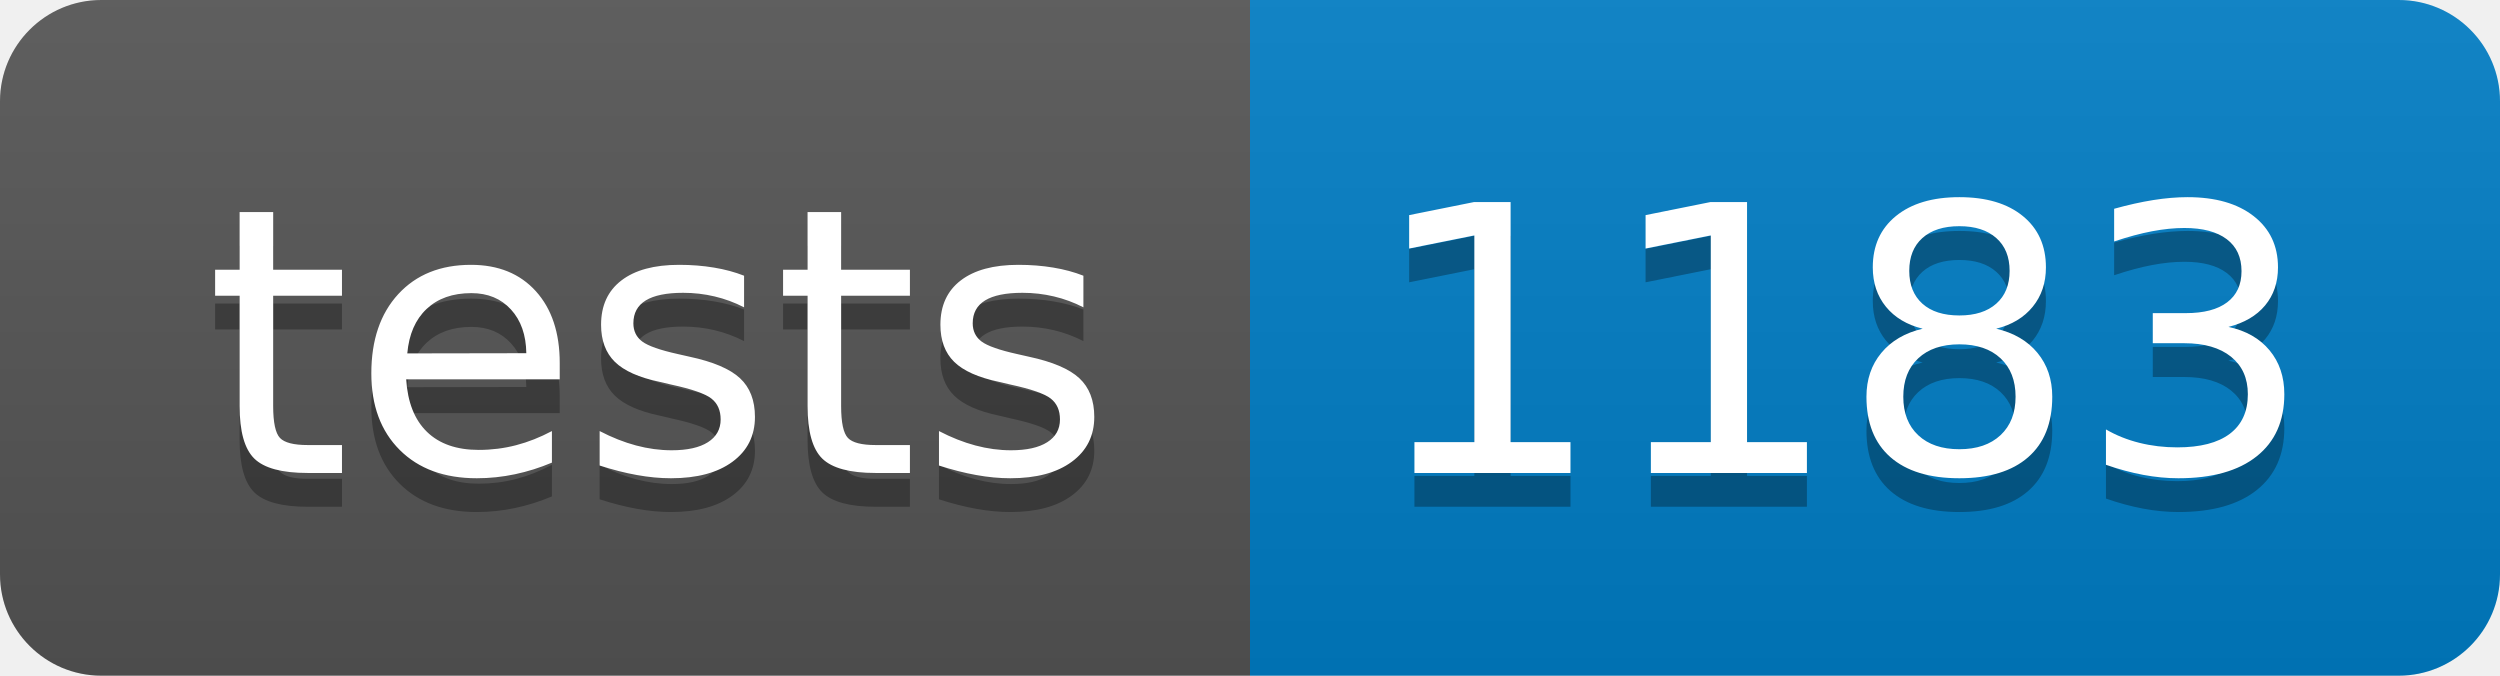
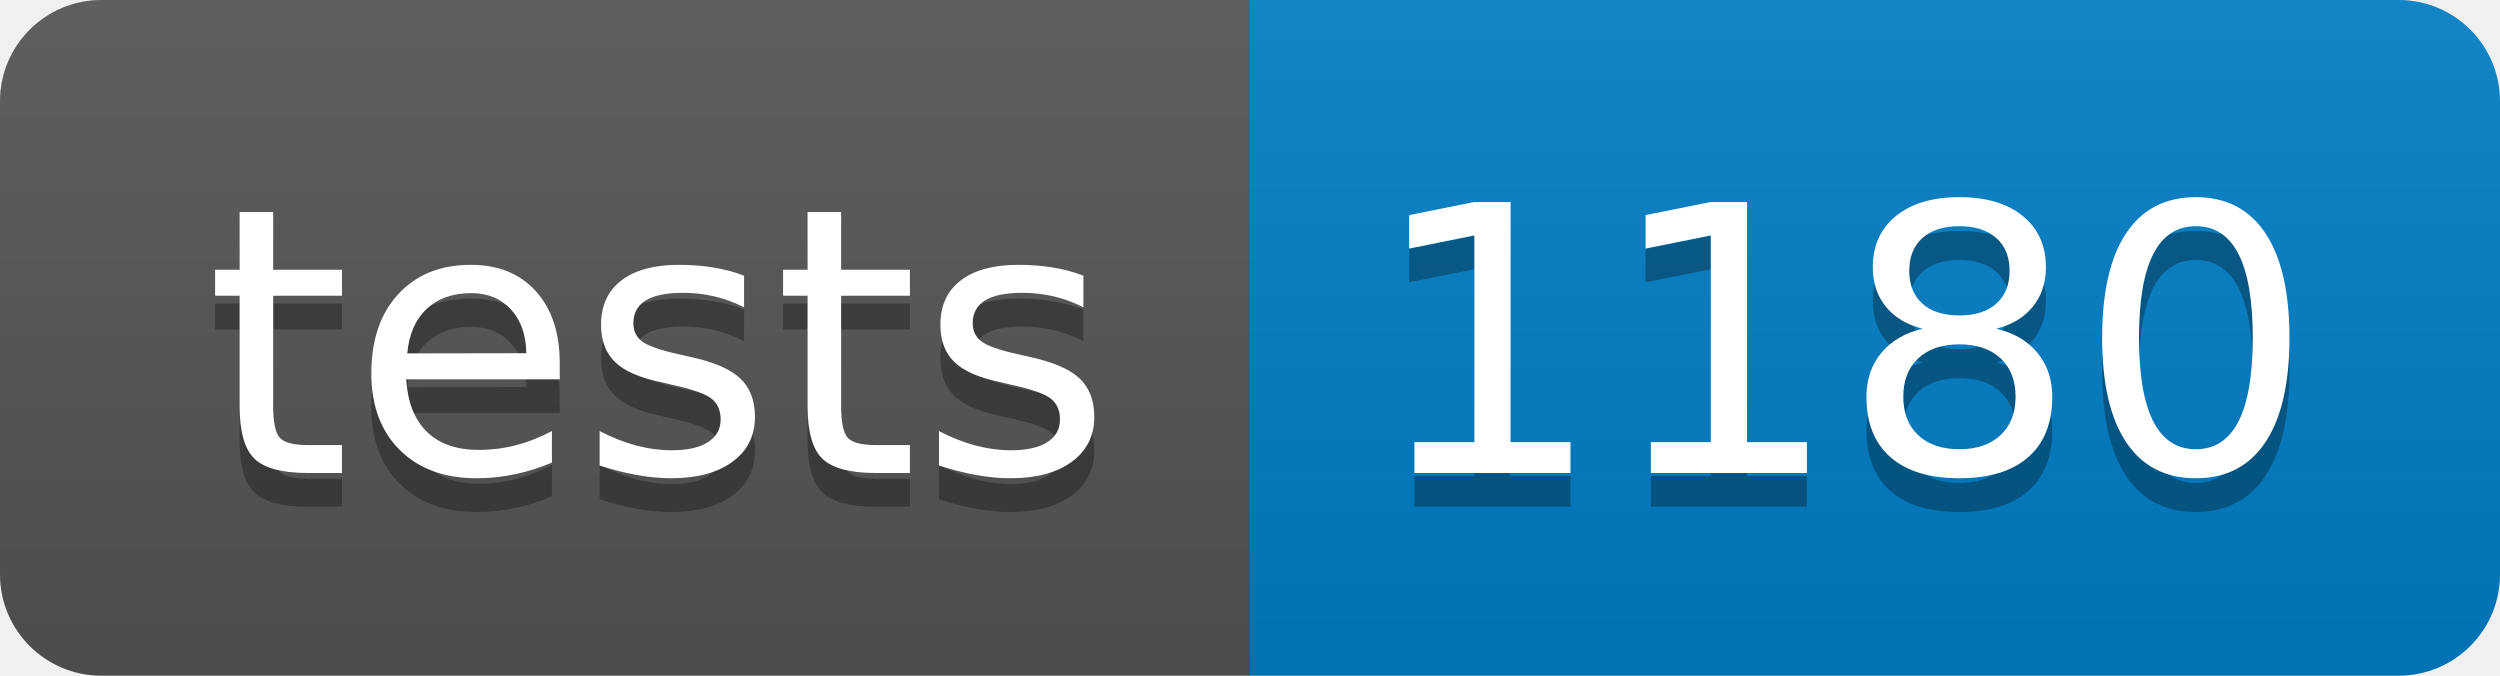
- <svg xmlns="http://www.w3.org/2000/svg" width="74" height="20" role="img" aria-label="tests: 1183">
+ <svg xmlns="http://www.w3.org/2000/svg" width="74" height="20" role="img" aria-label="tests: 1180">
  <linearGradient id="s" x2="0" y2="100%">
    <stop offset="0" stop-color="#bbb" stop-opacity=".1" />
    <stop offset="1" stop-opacity=".1" />
  </linearGradient>
  <clipPath id="r">
    <rect width="74" height="20" rx="3" fill="#fff" />
  </clipPath>
  <g clip-path="url(#r)">
    <rect width="37" height="20" fill="#555" />
    <rect x="37" width="37" height="20" fill="#007ec6" />
    <rect width="74" height="20" fill="url(#s)" />
  </g>
  <g fill="#fff" text-anchor="middle" font-family="Verdana,Geneva,DejaVu Sans,sans-serif" text-rendering="geometricPrecision" font-size="110">
    <text aria-hidden="true" x="195" y="150" fill="#010101" fill-opacity=".3" transform="scale(.1)" textLength="270">tests</text>
    <text x="195" y="140" transform="scale(.1)" fill="#fff" textLength="270">tests</text>
-     <text aria-hidden="true" x="545" y="150" fill="#010101" fill-opacity=".3" transform="scale(.1)" textLength="270">1183</text>
-     <text x="545" y="140" transform="scale(.1)" fill="#fff" textLength="270">1183</text>
+     <text aria-hidden="true" x="545" y="150" fill="#010101" fill-opacity=".3" transform="scale(.1)" textLength="270">1180</text>
+     <text x="545" y="140" transform="scale(.1)" fill="#fff" textLength="270">1180</text>
  </g>
</svg>
